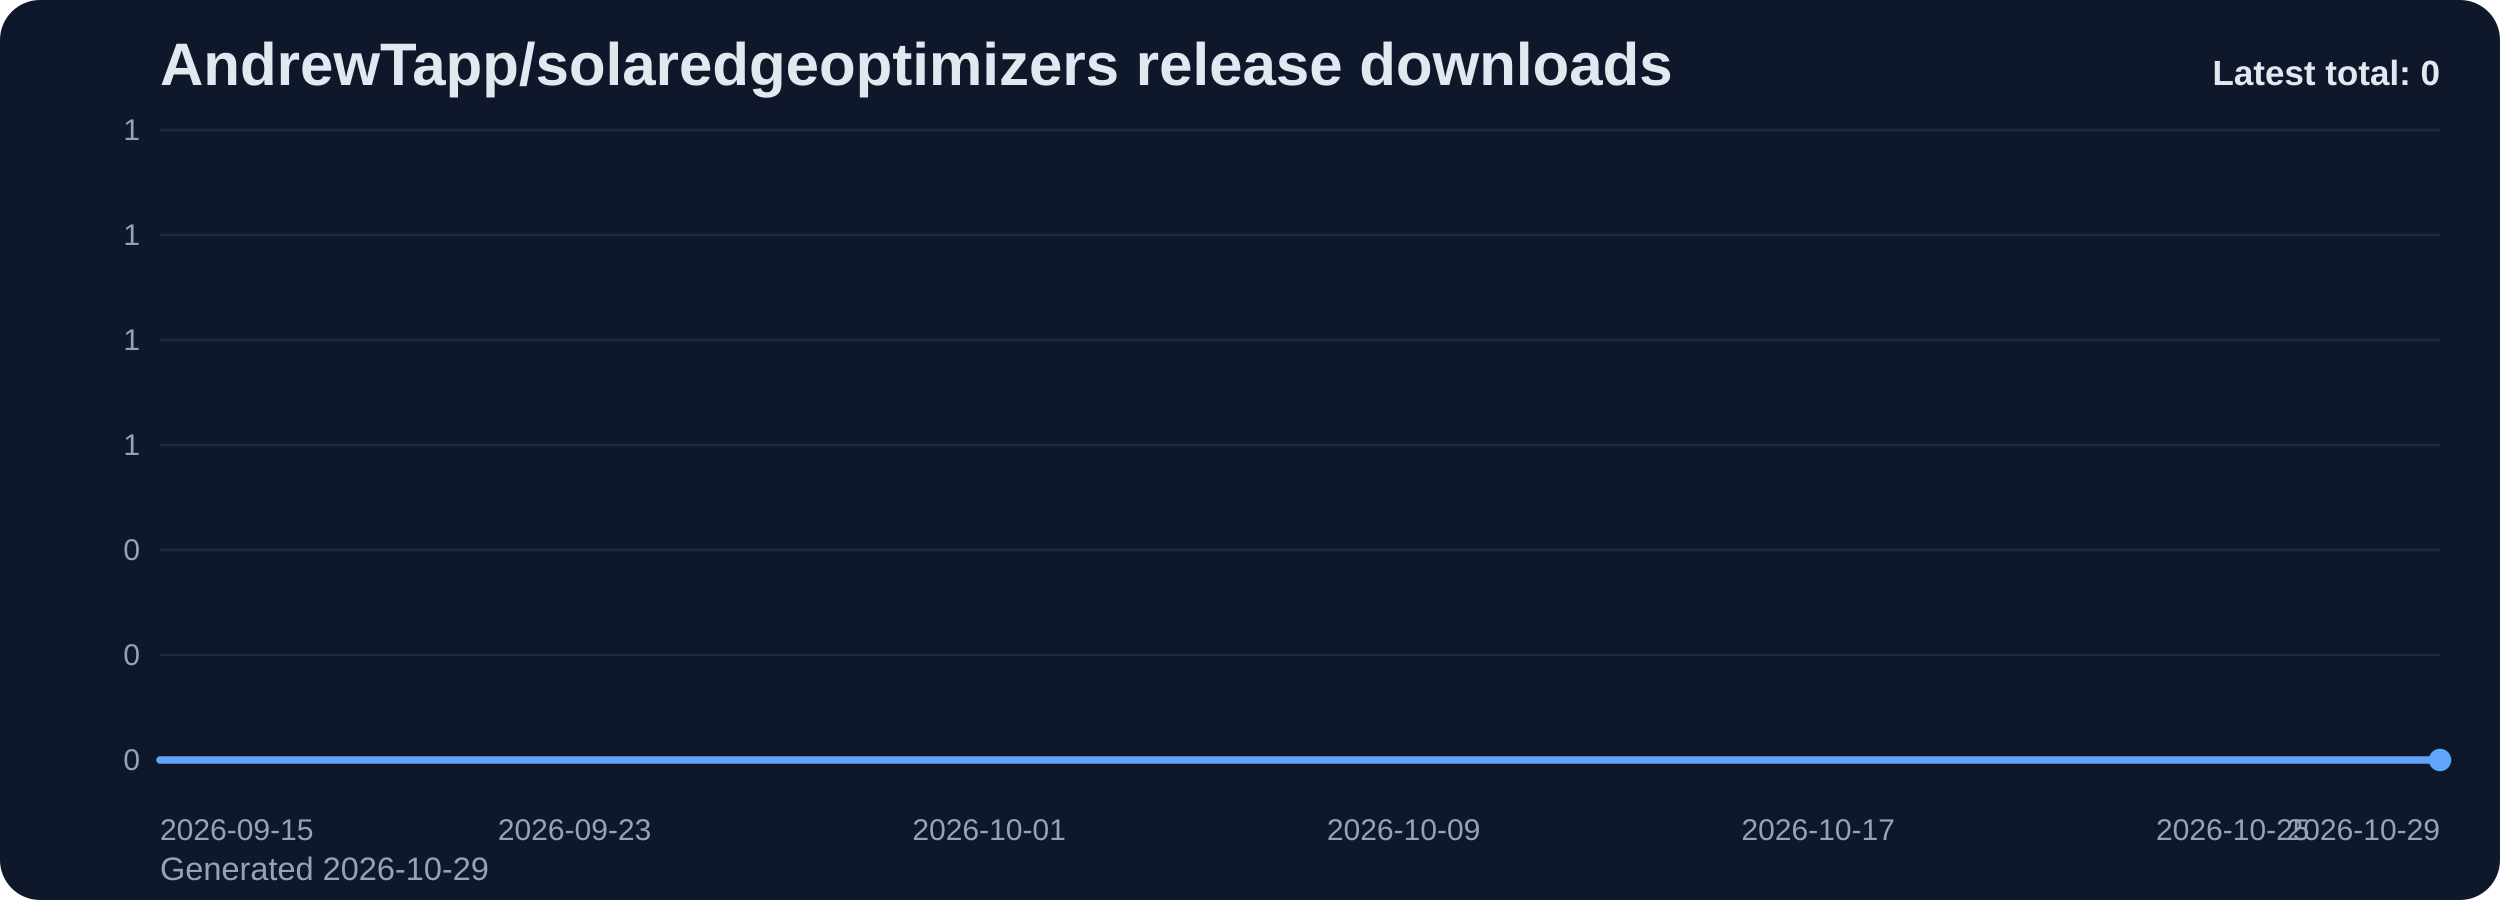
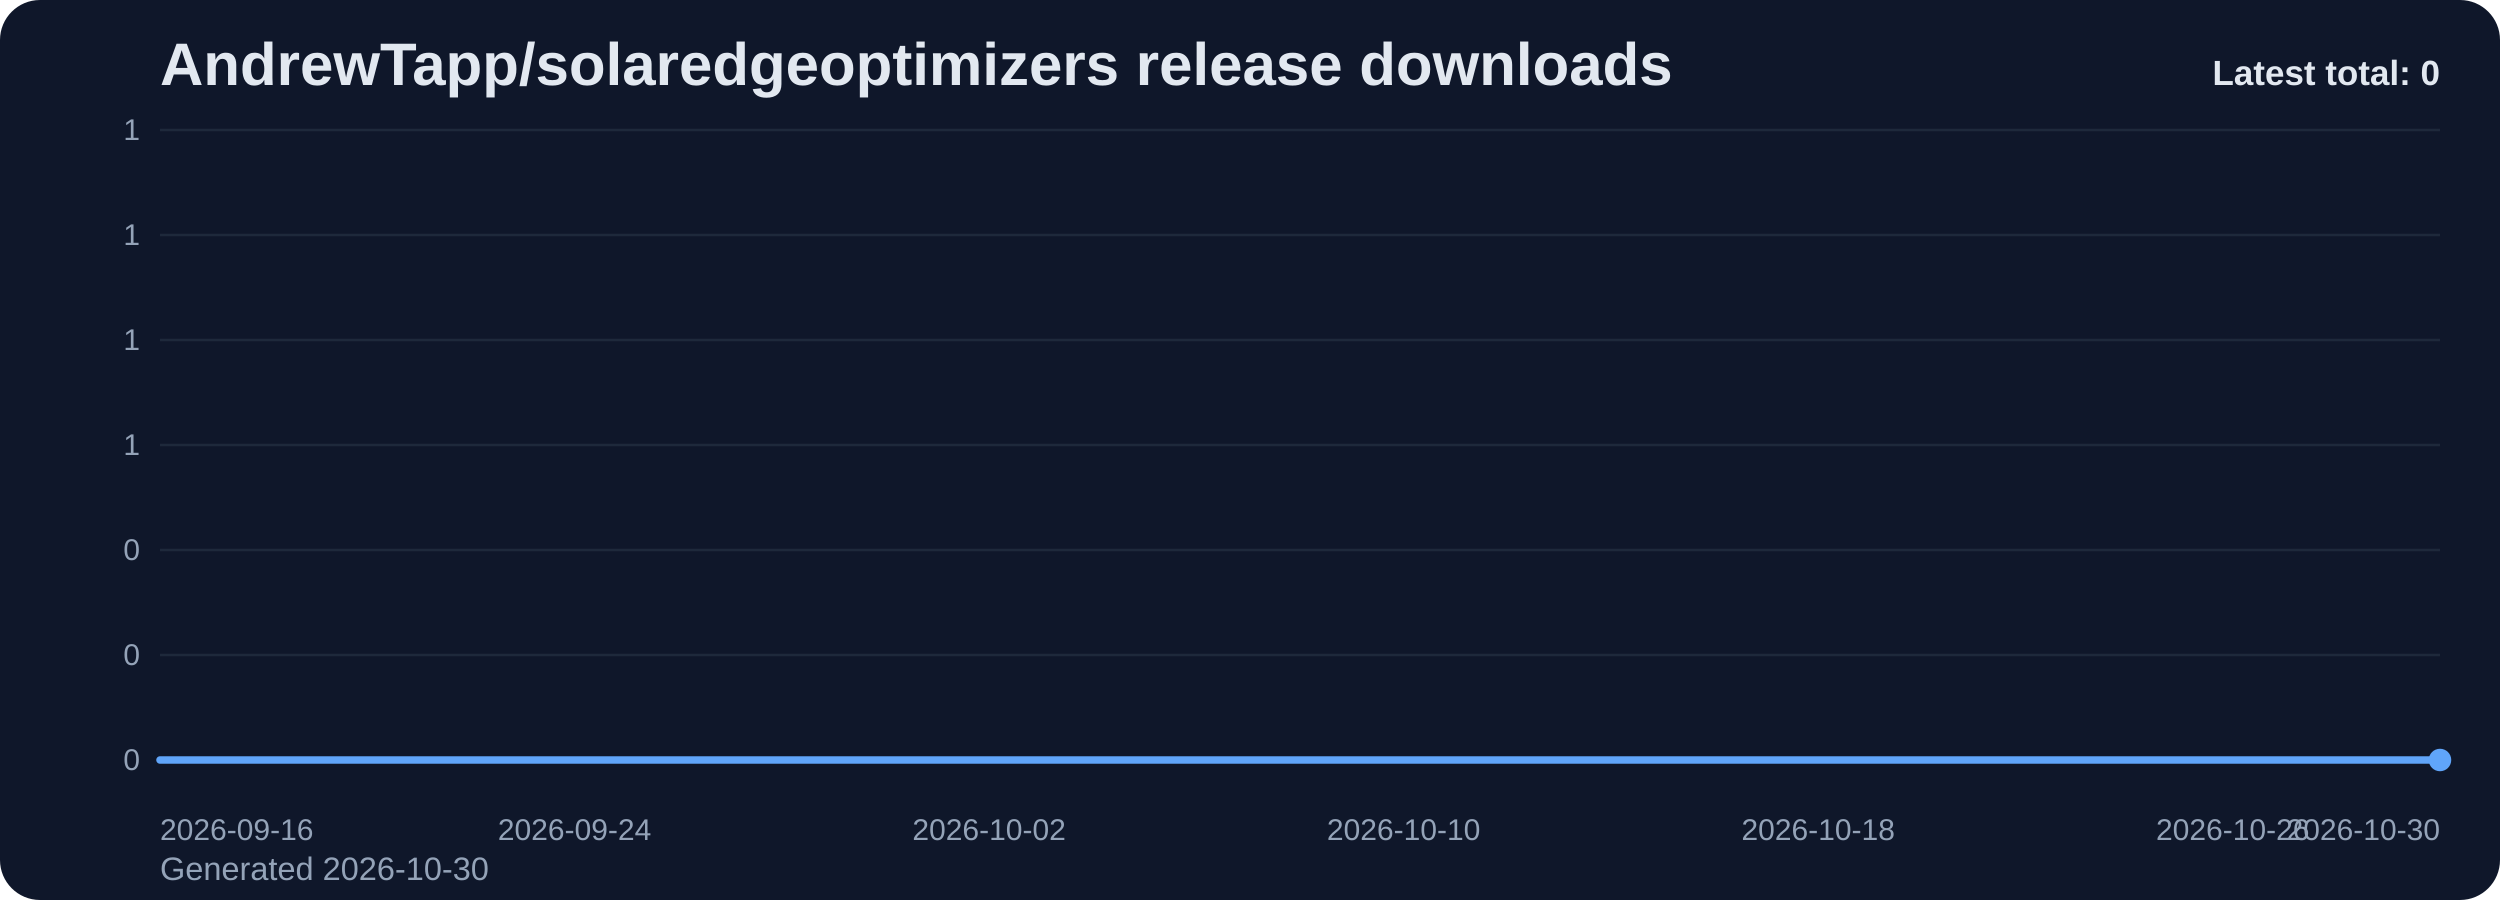
<svg xmlns="http://www.w3.org/2000/svg" viewBox="0 0 1000 360" role="img" aria-label="AndrewTapp/solaredgeoptimizers release downloads chart">
  <defs>
    <linearGradient id="fill-total-trend-slate" x1="0" y1="0" x2="0" y2="1">
      <stop offset="0%" stop-color="#60a5fa" stop-opacity="0.32" />
      <stop offset="100%" stop-color="#60a5fa" stop-opacity="0.05" />
    </linearGradient>
    <style>
      .bg { fill: #0f172a; }
      .title { font: 700 24px Arial, sans-serif; fill: #e2e8f0; }
      .sub { font: 400 13px Arial, sans-serif; fill: #94a3b8; }
      .grid { stroke: #1e293b; stroke-width: 1; }
      .axis { font: 400 12px Arial, sans-serif; fill: #94a3b8; }
      .line { fill: none; stroke: #60a5fa; stroke-width: 3; stroke-linecap: round; stroke-linejoin: round; }
      .dot { fill: #60a5fa; }
      .value { font: 600 11px Arial, sans-serif; fill: #cbd5e1; }
      .latest { font: 700 14px Arial, sans-serif; fill: #e2e8f0; }
    </style>
  </defs>
  <rect class="bg" x="0" y="0" width="1000" height="360" rx="16" />
  <text class="title" x="64" y="34">AndrewTapp/solaredgeoptimizers release downloads</text>
-   <text class="sub" x="64" y="352">Generated 2026-10-29</text>
+   <text class="sub" x="64" y="352">Generated 2026-10-30</text>
  <line x1="64" y1="52.00" x2="976" y2="52.00" class="grid" />
  <text x="56" y="56.00" text-anchor="end" class="axis">1</text>
  <line x1="64" y1="94.00" x2="976" y2="94.00" class="grid" />
  <text x="56" y="98.00" text-anchor="end" class="axis">1</text>
  <line x1="64" y1="136.00" x2="976" y2="136.00" class="grid" />
  <text x="56" y="140.00" text-anchor="end" class="axis">1</text>
  <line x1="64" y1="178.00" x2="976" y2="178.00" class="grid" />
  <text x="56" y="182.00" text-anchor="end" class="axis">1</text>
  <line x1="64" y1="220.00" x2="976" y2="220.00" class="grid" />
  <text x="56" y="224.00" text-anchor="end" class="axis">0</text>
  <line x1="64" y1="262.00" x2="976" y2="262.00" class="grid" />
  <text x="56" y="266.00" text-anchor="end" class="axis">0</text>
  <line x1="64" y1="304.00" x2="976" y2="304.00" class="grid" />
  <text x="56" y="308.00" text-anchor="end" class="axis">0</text>
  <path d="M 64.00 304 L 64.00 304.00 L 84.73 304.00 L 105.45 304.00 L 126.18 304.00 L 146.91 304.00 L 167.64 304.00 L 188.36 304.00 L 209.09 304.00 L 229.82 304.00 L 250.55 304.00 L 271.27 304.00 L 292.00 304.00 L 312.73 304.00 L 333.45 304.00 L 354.18 304.00 L 374.91 304.00 L 395.64 304.00 L 416.36 304.00 L 437.09 304.00 L 457.82 304.00 L 478.55 304.00 L 499.27 304.00 L 520.00 304.00 L 540.73 304.00 L 561.45 304.00 L 582.18 304.00 L 602.91 304.00 L 623.64 304.00 L 644.36 304.00 L 665.09 304.00 L 685.82 304.00 L 706.55 304.00 L 727.27 304.00 L 748.00 304.00 L 768.73 304.00 L 789.45 304.00 L 810.18 304.00 L 830.91 304.00 L 851.64 304.00 L 872.36 304.00 L 893.09 304.00 L 913.82 304.00 L 934.55 304.00 L 955.27 304.00 L 976.00 304.00 L 976.00 304 Z" fill="url(#fill-total-trend-slate)" />
  <polyline class="line" points="64.00,304.00 84.73,304.00 105.45,304.00 126.18,304.00 146.91,304.00 167.64,304.00 188.36,304.00 209.09,304.00 229.82,304.00 250.55,304.00 271.27,304.00 292.00,304.00 312.73,304.00 333.45,304.00 354.18,304.00 374.91,304.00 395.64,304.00 416.36,304.00 437.09,304.00 457.82,304.00 478.55,304.00 499.27,304.00 520.00,304.00 540.73,304.00 561.45,304.00 582.18,304.00 602.91,304.00 623.64,304.00 644.36,304.00 665.09,304.00 685.82,304.00 706.55,304.00 727.27,304.00 748.00,304.00 768.73,304.00 789.45,304.00 810.18,304.00 830.91,304.00 851.64,304.00 872.36,304.00 893.09,304.00 913.82,304.00 934.55,304.00 955.27,304.00 976.00,304.00" />
  <circle class="dot" cx="976.00" cy="304.00" r="4.5" />
-   <text class="axis" x="64.00" y="336" text-anchor="start">2026-09-15</text>
-   <text class="axis" x="229.82" y="336" text-anchor="middle">2026-09-23</text>
-   <text class="axis" x="395.64" y="336" text-anchor="middle">2026-10-01</text>
-   <text class="axis" x="561.45" y="336" text-anchor="middle">2026-10-09</text>
-   <text class="axis" x="727.27" y="336" text-anchor="middle">2026-10-17</text>
-   <text class="axis" x="893.09" y="336" text-anchor="middle">2026-10-25</text>
-   <text class="axis" x="976.00" y="336" text-anchor="end">2026-10-29</text>
+   <text class="axis" x="64.00" y="336" text-anchor="start">2026-09-16</text>
+   <text class="axis" x="229.82" y="336" text-anchor="middle">2026-09-24</text>
+   <text class="axis" x="395.64" y="336" text-anchor="middle">2026-10-02</text>
+   <text class="axis" x="561.45" y="336" text-anchor="middle">2026-10-10</text>
+   <text class="axis" x="727.27" y="336" text-anchor="middle">2026-10-18</text>
+   <text class="axis" x="893.09" y="336" text-anchor="middle">2026-10-26</text>
+   <text class="axis" x="976.00" y="336" text-anchor="end">2026-10-30</text>
  <text class="latest" x="976" y="34" text-anchor="end">Latest total: 0</text>
</svg>
